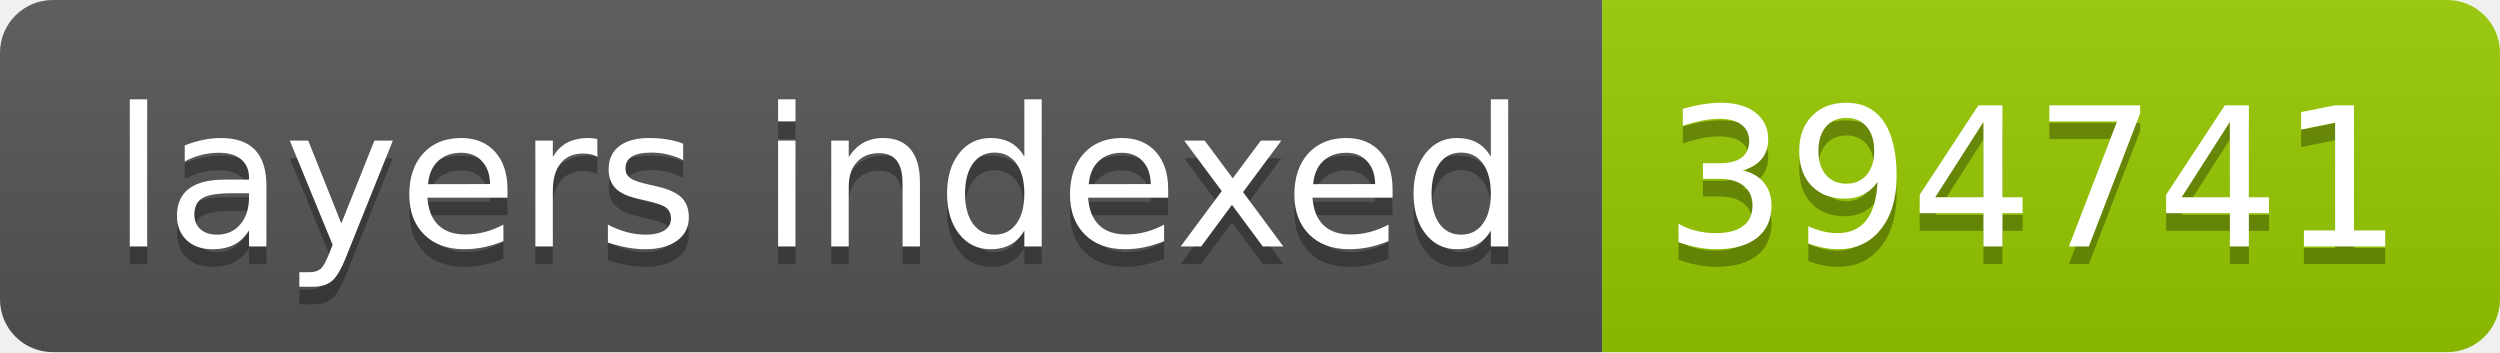
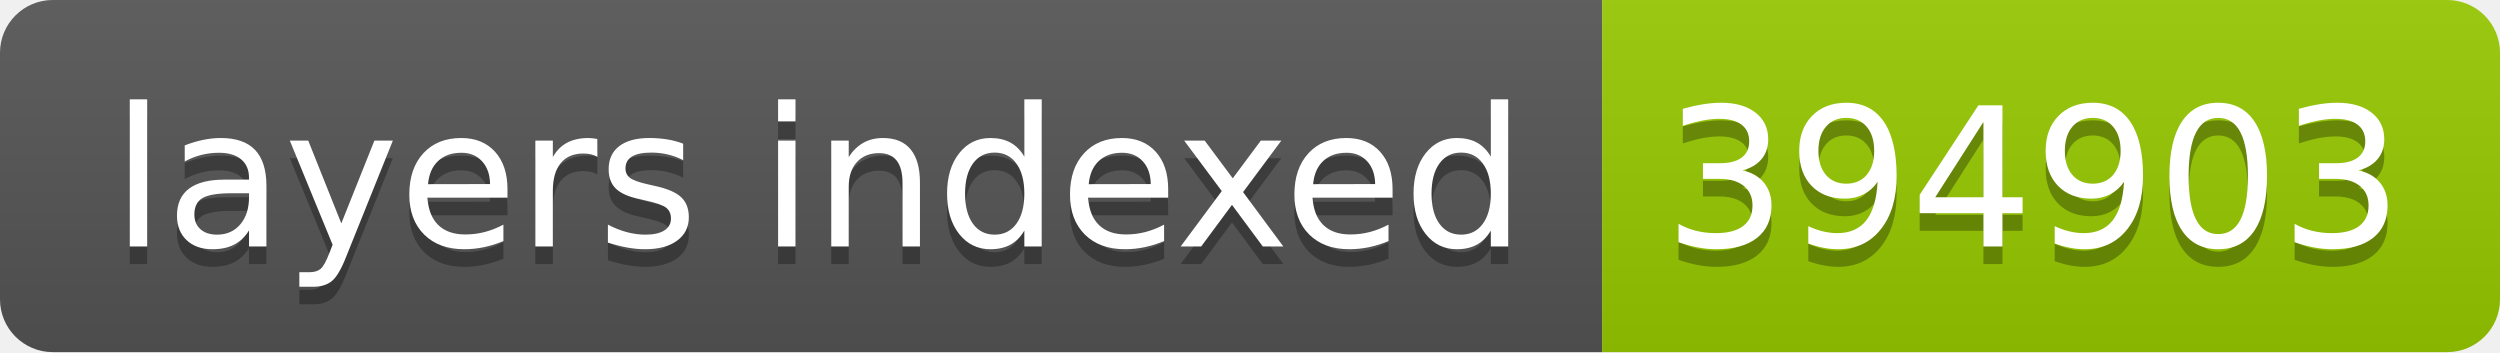
- <svg xmlns="http://www.w3.org/2000/svg" width="142" height="20" role="img" aria-label="layers indexed: 394741">
+ <svg xmlns="http://www.w3.org/2000/svg" width="142" height="20" role="img" aria-label="layers indexed: 394903">
  <linearGradient id="s" x2="0" y2="100%">
    <stop offset="0" stop-color="#bbb" stop-opacity=".1" />
    <stop offset="1" stop-opacity=".1" />
  </linearGradient>
  <clipPath id="r">
    <rect width="142" height="20" rx="3" fill="#fff" />
  </clipPath>
  <g clip-path="url(#r)">
    <rect width="91" height="20" fill="#555" />
    <rect x="91" width="51" height="20" fill="#97ca00" />
    <rect width="142" height="20" fill="url(#s)" />
  </g>
  <g fill="#fff" text-anchor="middle" font-family="Verdana,Geneva,DejaVu Sans,sans-serif" text-rendering="geometricPrecision" font-size="110">
    <text aria-hidden="true" x="465" y="150" fill="#010101" fill-opacity=".3" transform="scale(.1)" textLength="810">layers indexed</text>
    <text x="465" y="140" transform="scale(.1)" fill="#fff" textLength="810">layers indexed</text>
-     <text aria-hidden="true" x="1155" y="150" fill="#010101" fill-opacity=".3" transform="scale(.1)" textLength="410">394741</text>
-     <text x="1155" y="140" transform="scale(.1)" fill="#fff" textLength="410">394741</text>
+     <text aria-hidden="true" x="1155" y="150" fill="#010101" fill-opacity=".3" transform="scale(.1)" textLength="410">394903</text>
+     <text x="1155" y="140" transform="scale(.1)" fill="#fff" textLength="410">394903</text>
  </g>
</svg>
